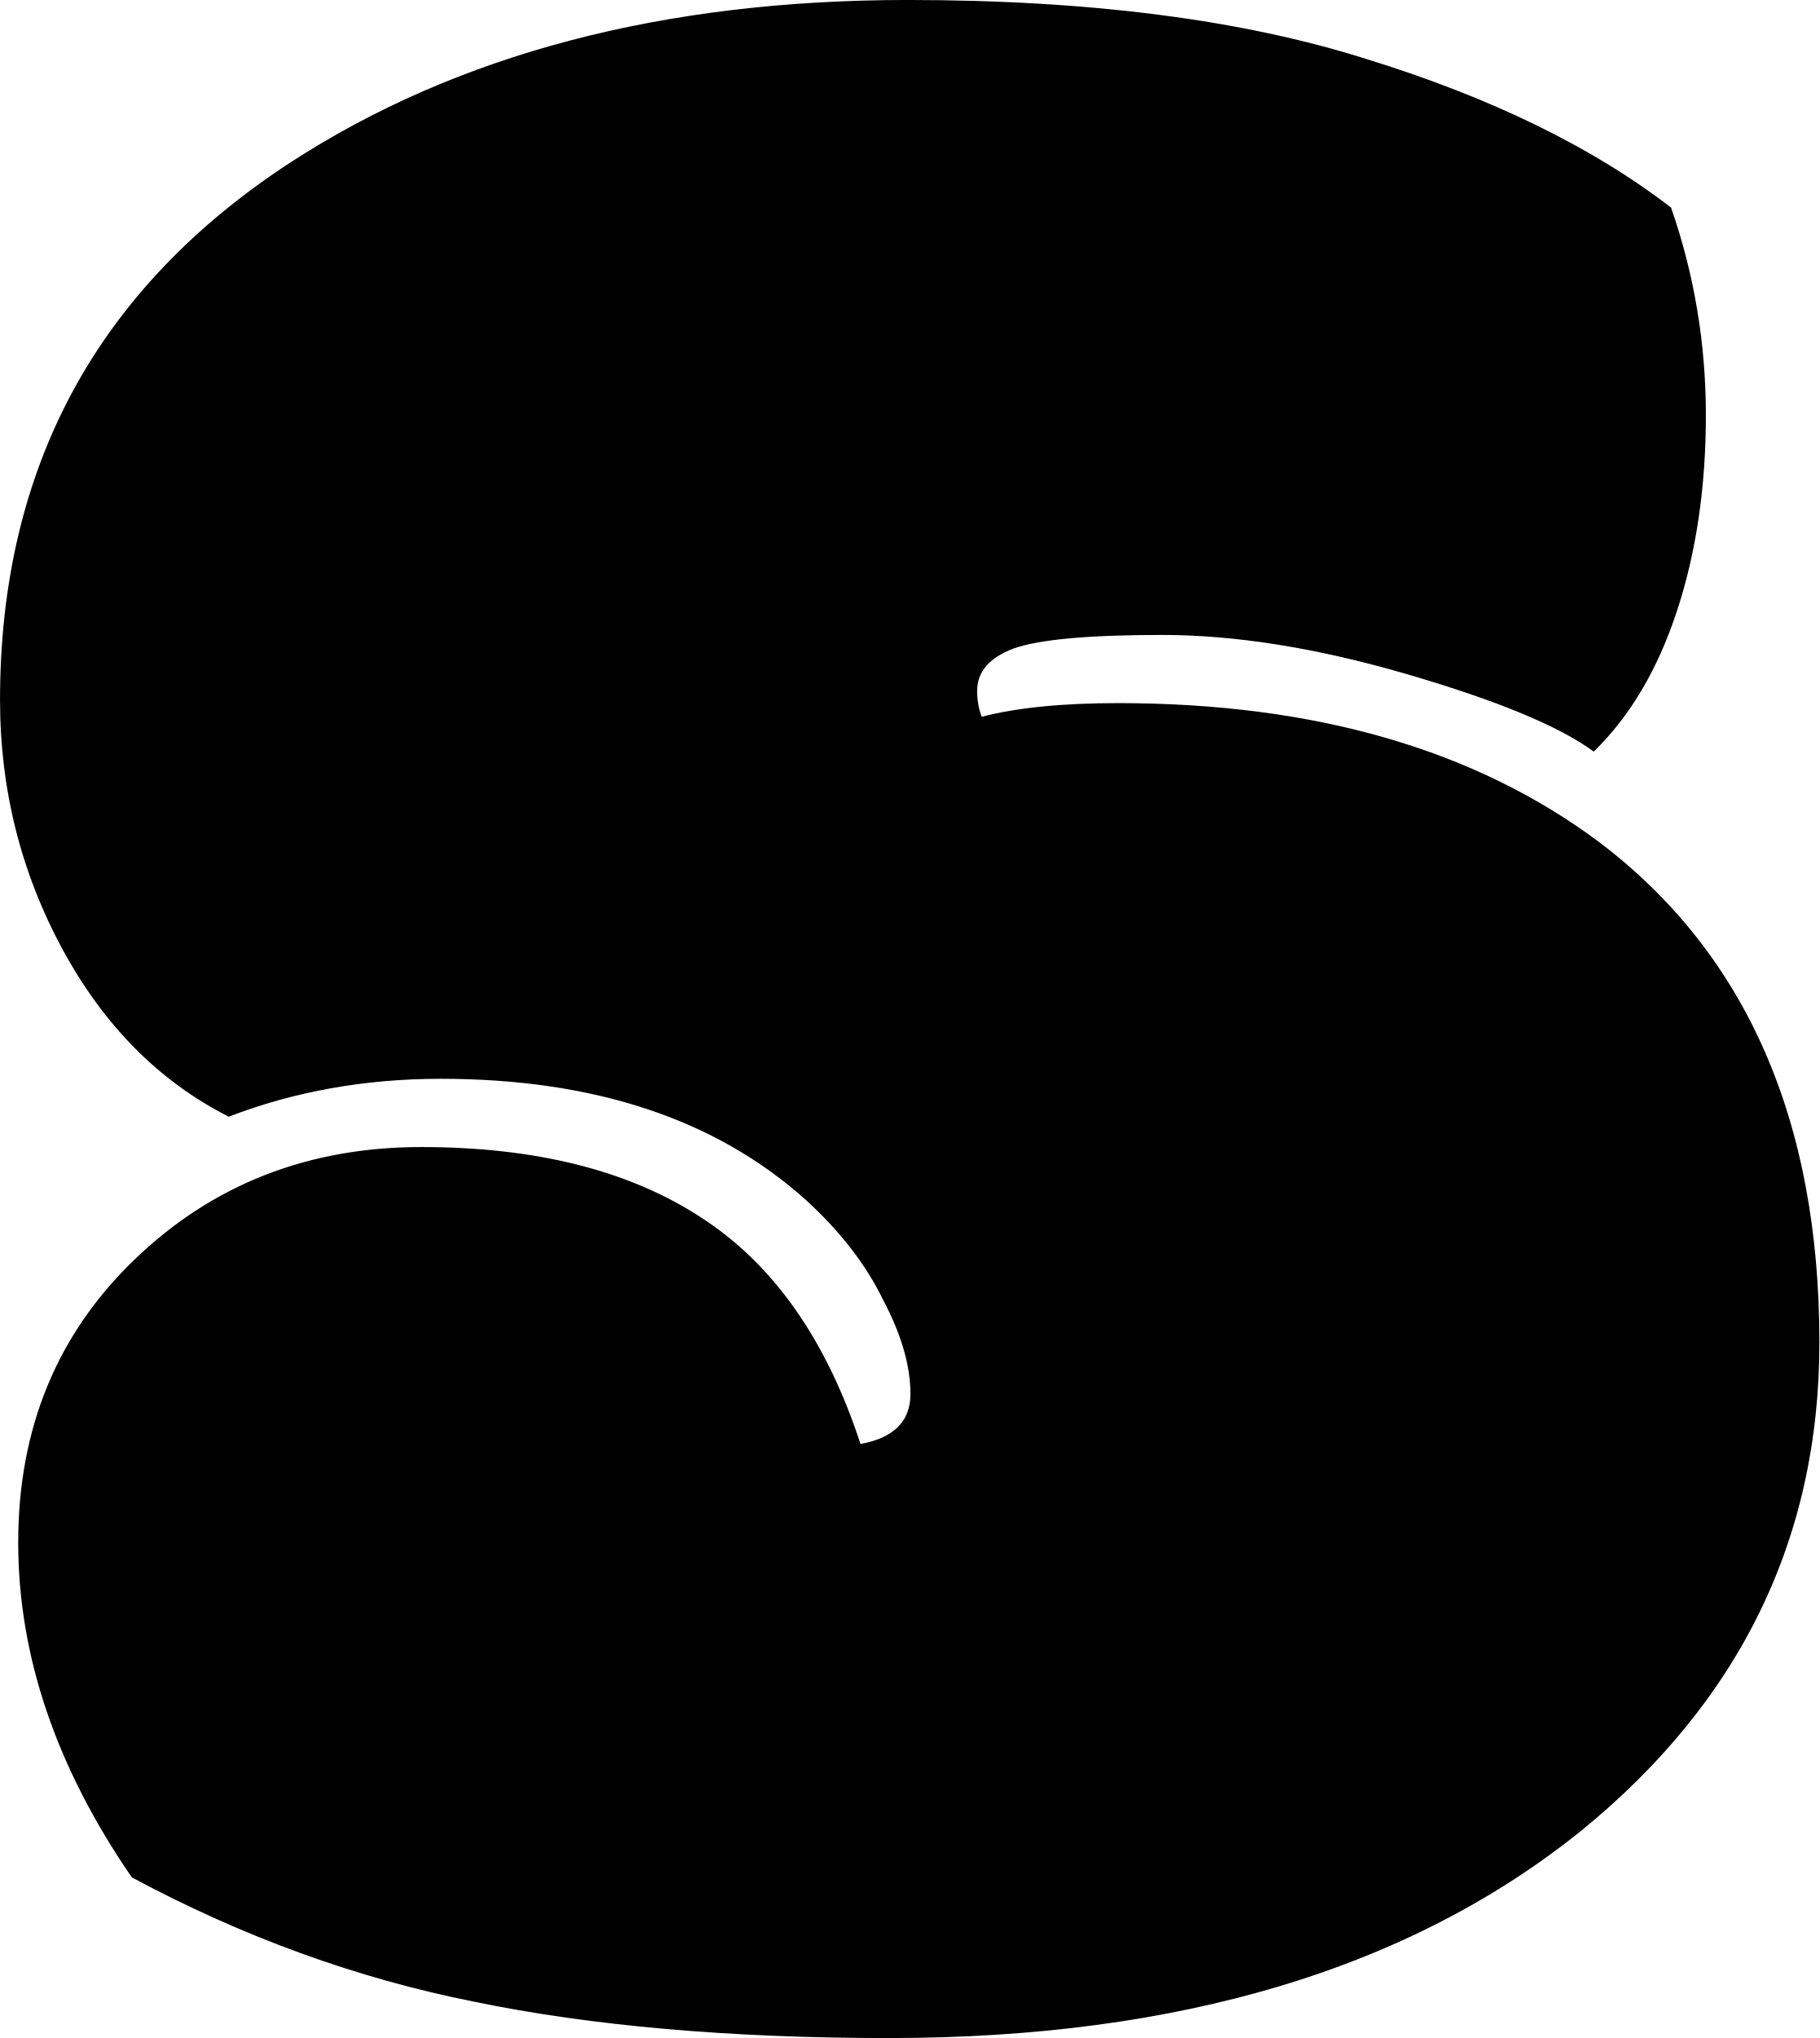
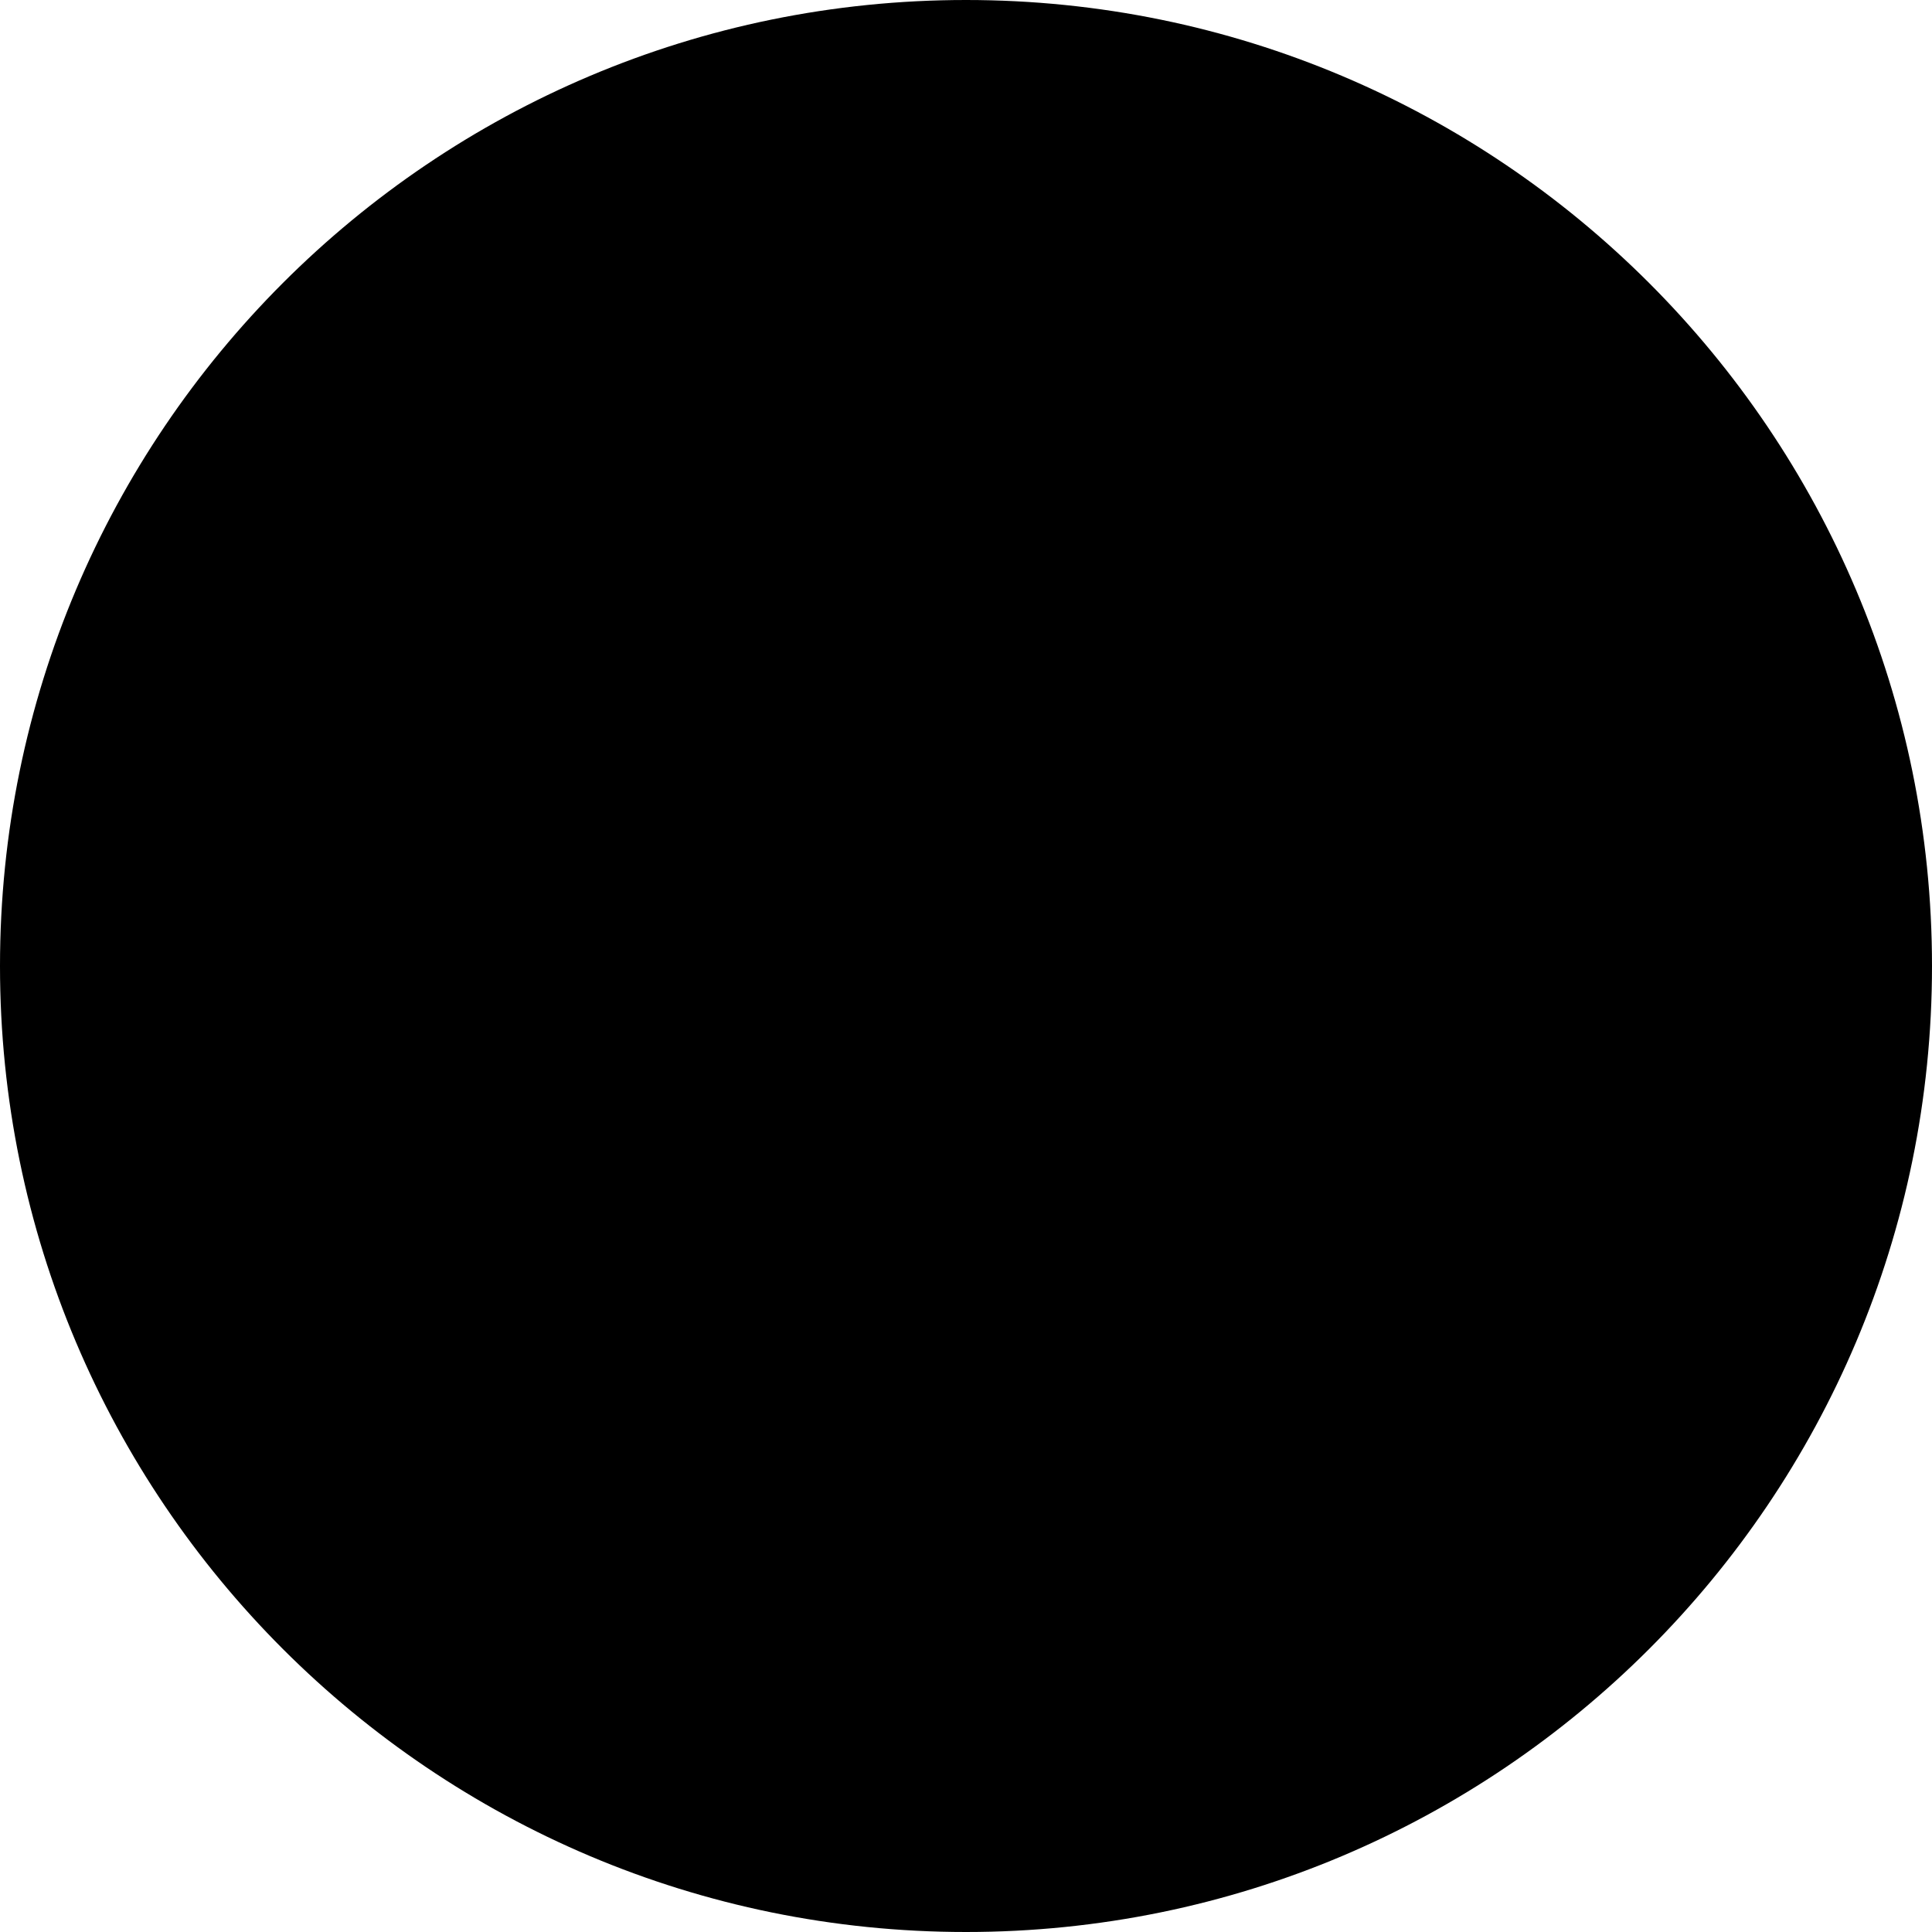
- <svg xmlns="http://www.w3.org/2000/svg" width="24.825mm" height="27.802mm" viewBox="0 0 24.825 27.802" version="1.1" id="svg1">
-   <defs id="defs1" />
-   <g id="layer1" transform="translate(-0.2235485,-0.199271)">
-     <path style="font-size:42.333px;line-height:0px;font-family:Modak;-inkscape-font-specification:Modak;letter-spacing:0px;stroke-linecap:round;stroke-linejoin:round;stroke-miterlimit:50;paint-order:stroke markers fill" d="m 11.964,19.898 q 0.682,-0.124 0.682,-0.682 0,-0.579 -0.372,-1.282 -0.351,-0.723 -1.054,-1.364 -1.84,-1.654 -4.982,-1.654 -1.55,0 -2.894,0.517 Q 1.919,14.71 1.071,13.139 0.224,11.568 0.224,9.749 q 0,-4.754 3.969,-7.338 3.411,-2.212 8.413,-2.212 3.721,0 6.263,0.806 2.542,0.785 4.155,2.026 0.475,1.364 0.475,2.832 0,1.468 -0.393,2.667 -0.393,1.199 -1.137,1.922 -0.703,-0.517 -2.542,-1.054 -1.84,-0.537 -3.349,-0.537 -1.509,0 -2.026,0.186 -0.496,0.186 -0.496,0.579 0,0.186 0.062,0.351 0.723,-0.186 1.86,-0.186 4.031,0 6.573,1.902 2.997,2.274 2.997,6.821 0,4.01 -3.245,6.656 -3.514,2.832 -9.446,2.832 -3.266,0 -5.664,-0.496 Q 4.296,27.03 2.022,25.81 0.472,23.557 0.472,21.242 q 0,-2.336 1.592,-3.865 1.592,-1.53 3.907,-1.53 2.336,0 3.803,0.951 1.488,0.951 2.191,3.101 z" id="text1" aria-label="S" />
-   </g>
+ <svg xmlns="http://www.w3.org/2000/svg" viewBox="0 0 100 100">
+   <circle cx="50" cy="50" r="50" />
</svg>
